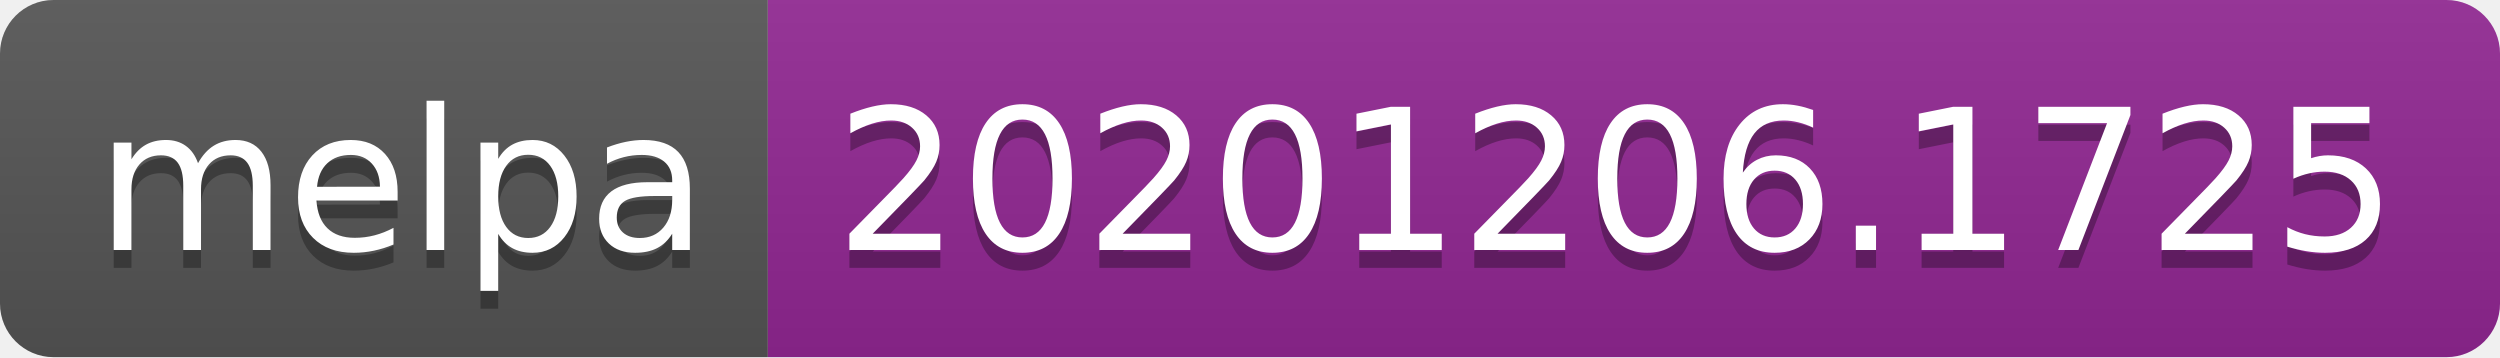
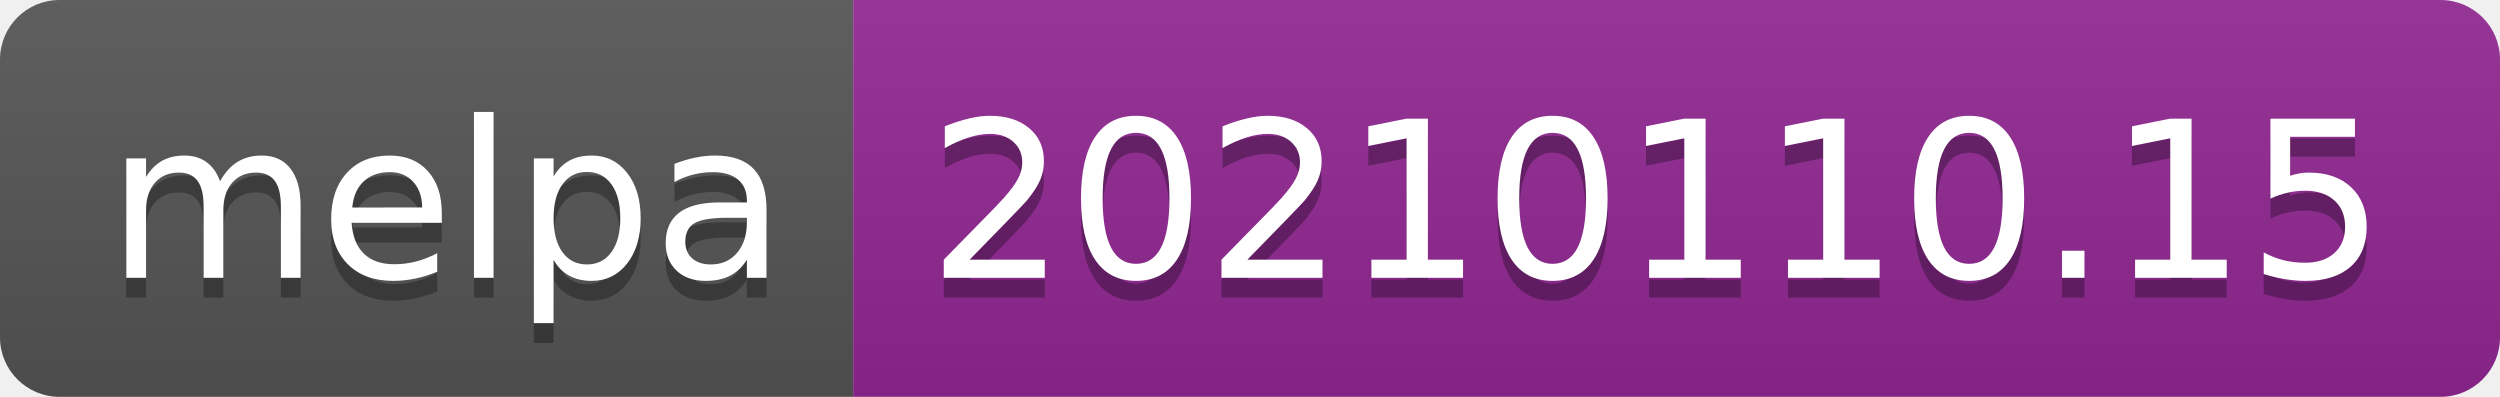
- <svg xmlns="http://www.w3.org/2000/svg" width="140" height="20" role="img" aria-label="melpa: 20201206.1725">
+ <svg xmlns="http://www.w3.org/2000/svg" width="126" height="20" role="img" aria-label="melpa: 20210110.15">
  <linearGradient id="s" x2="0" y2="100%">
    <stop offset="0" stop-color="#bbb" stop-opacity=".1" />
    <stop offset="1" stop-opacity=".1" />
  </linearGradient>
  <clipPath id="r">
-     <rect width="140" height="20" rx="3" fill="#fff" />
+     <rect width="126" height="20" rx="3" fill="#fff" />
  </clipPath>
  <g clip-path="url(#r)">
    <rect width="43" height="20" fill="#555" />
-     <rect x="43" width="97" height="20" fill="#922793" />
-     <rect width="140" height="20" fill="url(#s)" />
+     <rect x="43" width="83" height="20" fill="#922793" />
+     <rect width="126" height="20" fill="url(#s)" />
  </g>
  <g fill="#fff" text-anchor="middle" font-family="Verdana,Geneva,DejaVu Sans,sans-serif" text-rendering="geometricPrecision" font-size="110">
    <text aria-hidden="true" x="225" y="150" fill="#010101" fill-opacity=".3" transform="scale(.1)" textLength="330">melpa</text>
    <text x="225" y="140" transform="scale(.1)" fill="#fff" textLength="330">melpa</text>
-     <text aria-hidden="true" x="905" y="150" fill="#010101" fill-opacity=".3" transform="scale(.1)" textLength="870">20201206.1725</text>
-     <text x="905" y="140" transform="scale(.1)" fill="#fff" textLength="870">20201206.1725</text>
+     <text aria-hidden="true" x="835" y="150" fill="#010101" fill-opacity=".3" transform="scale(.1)" textLength="730">20210110.15</text>
+     <text x="835" y="140" transform="scale(.1)" fill="#fff" textLength="730">20210110.15</text>
  </g>
</svg>
